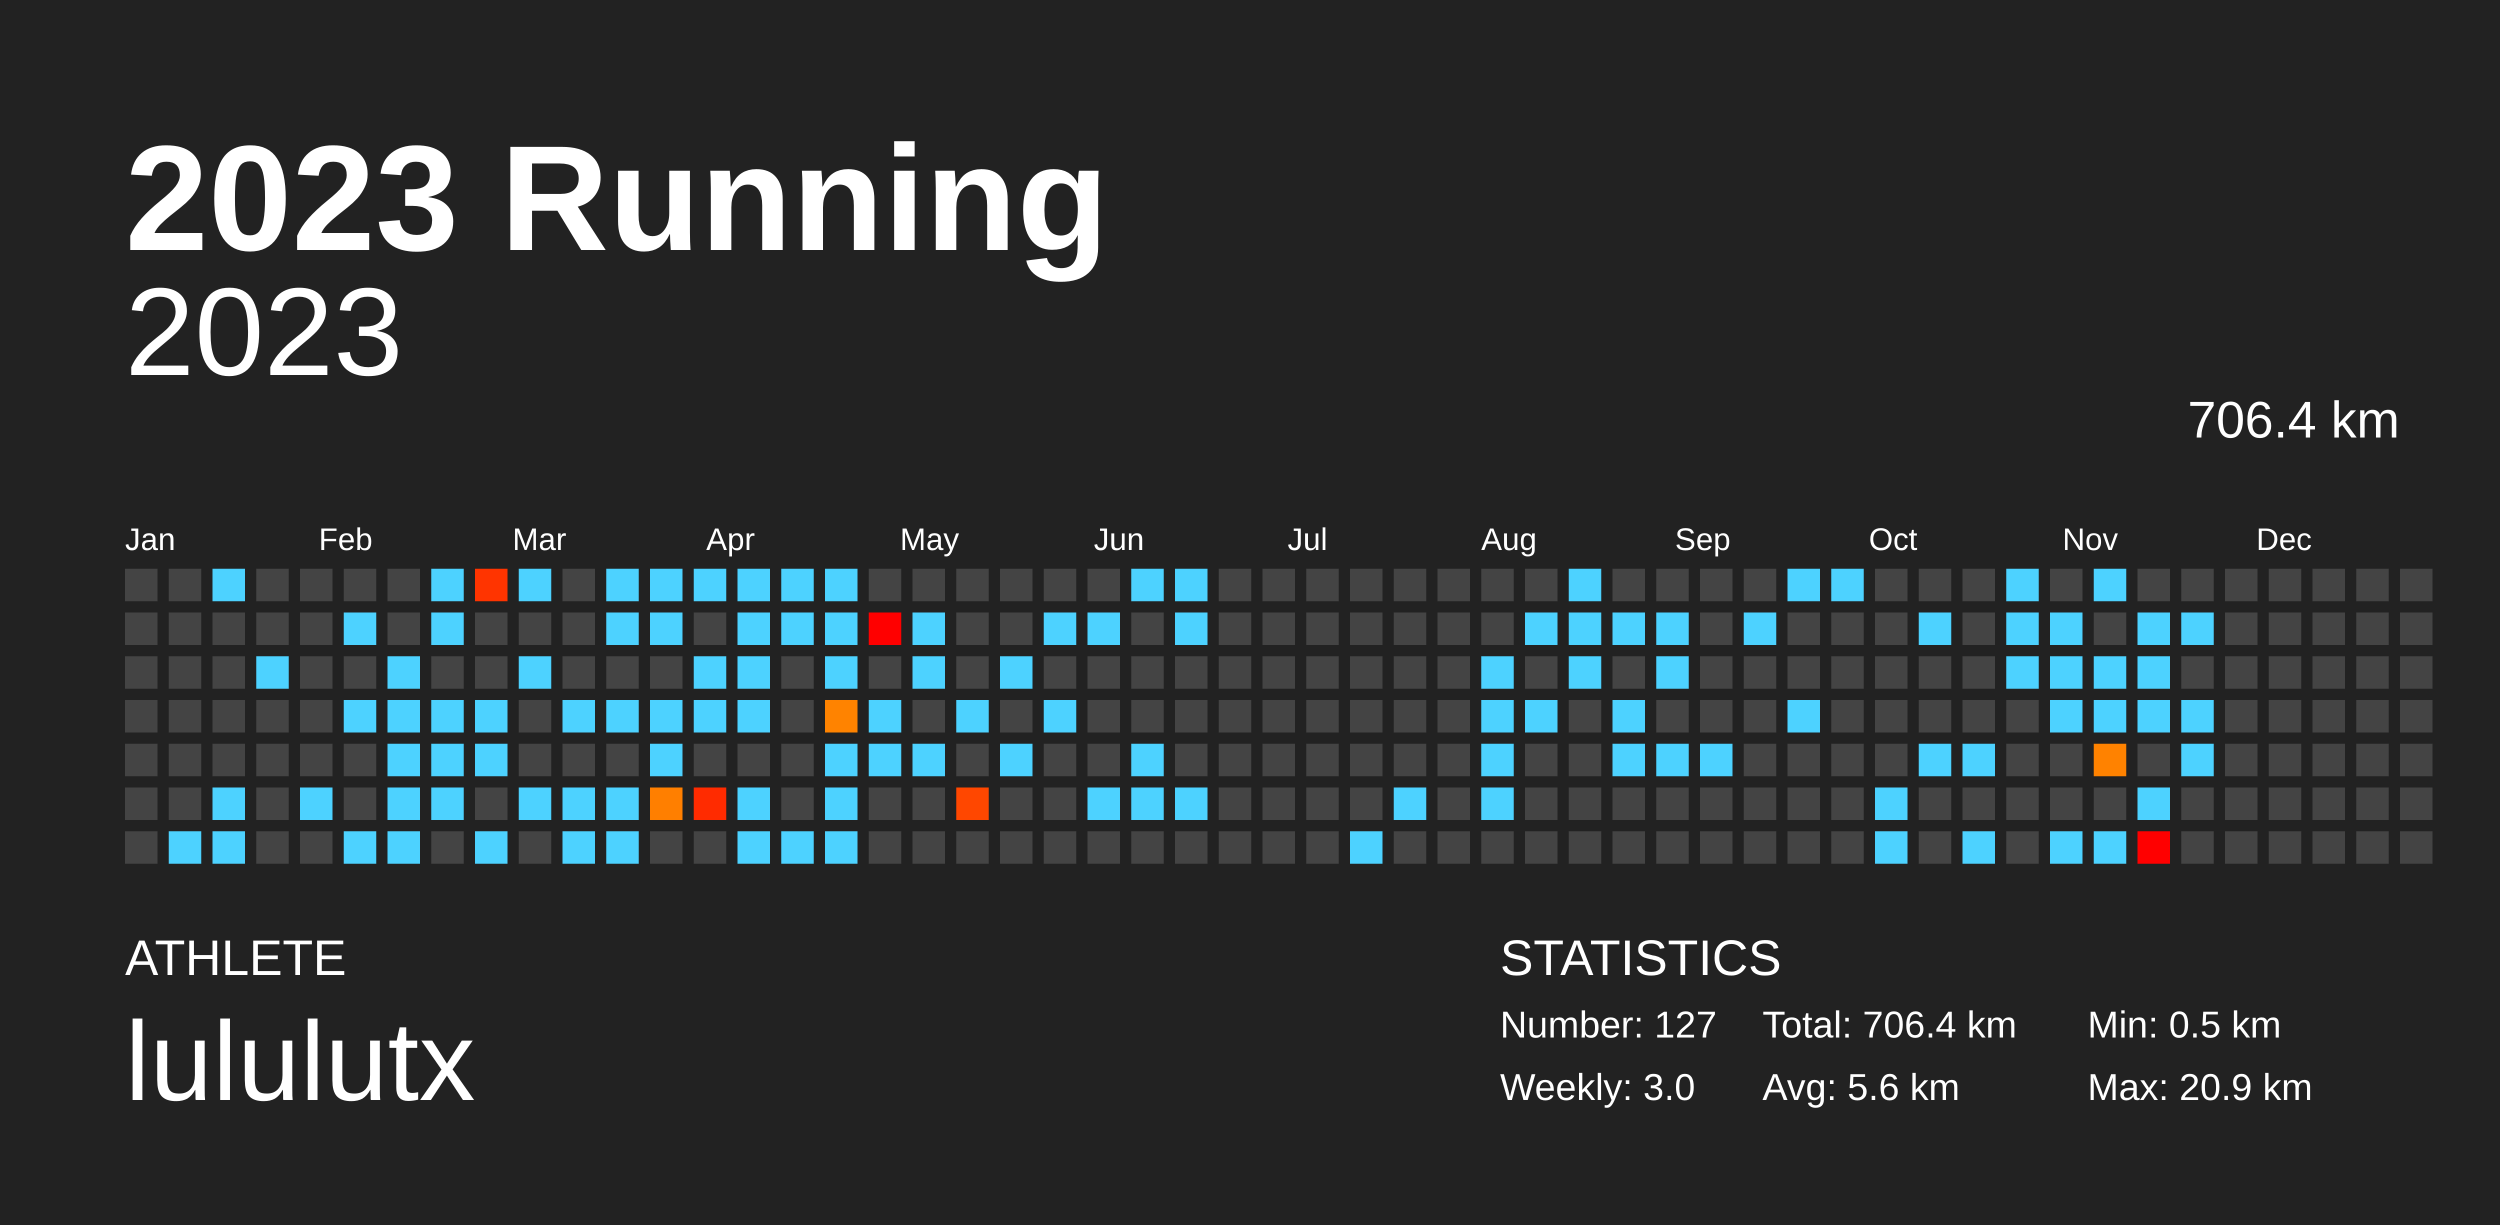
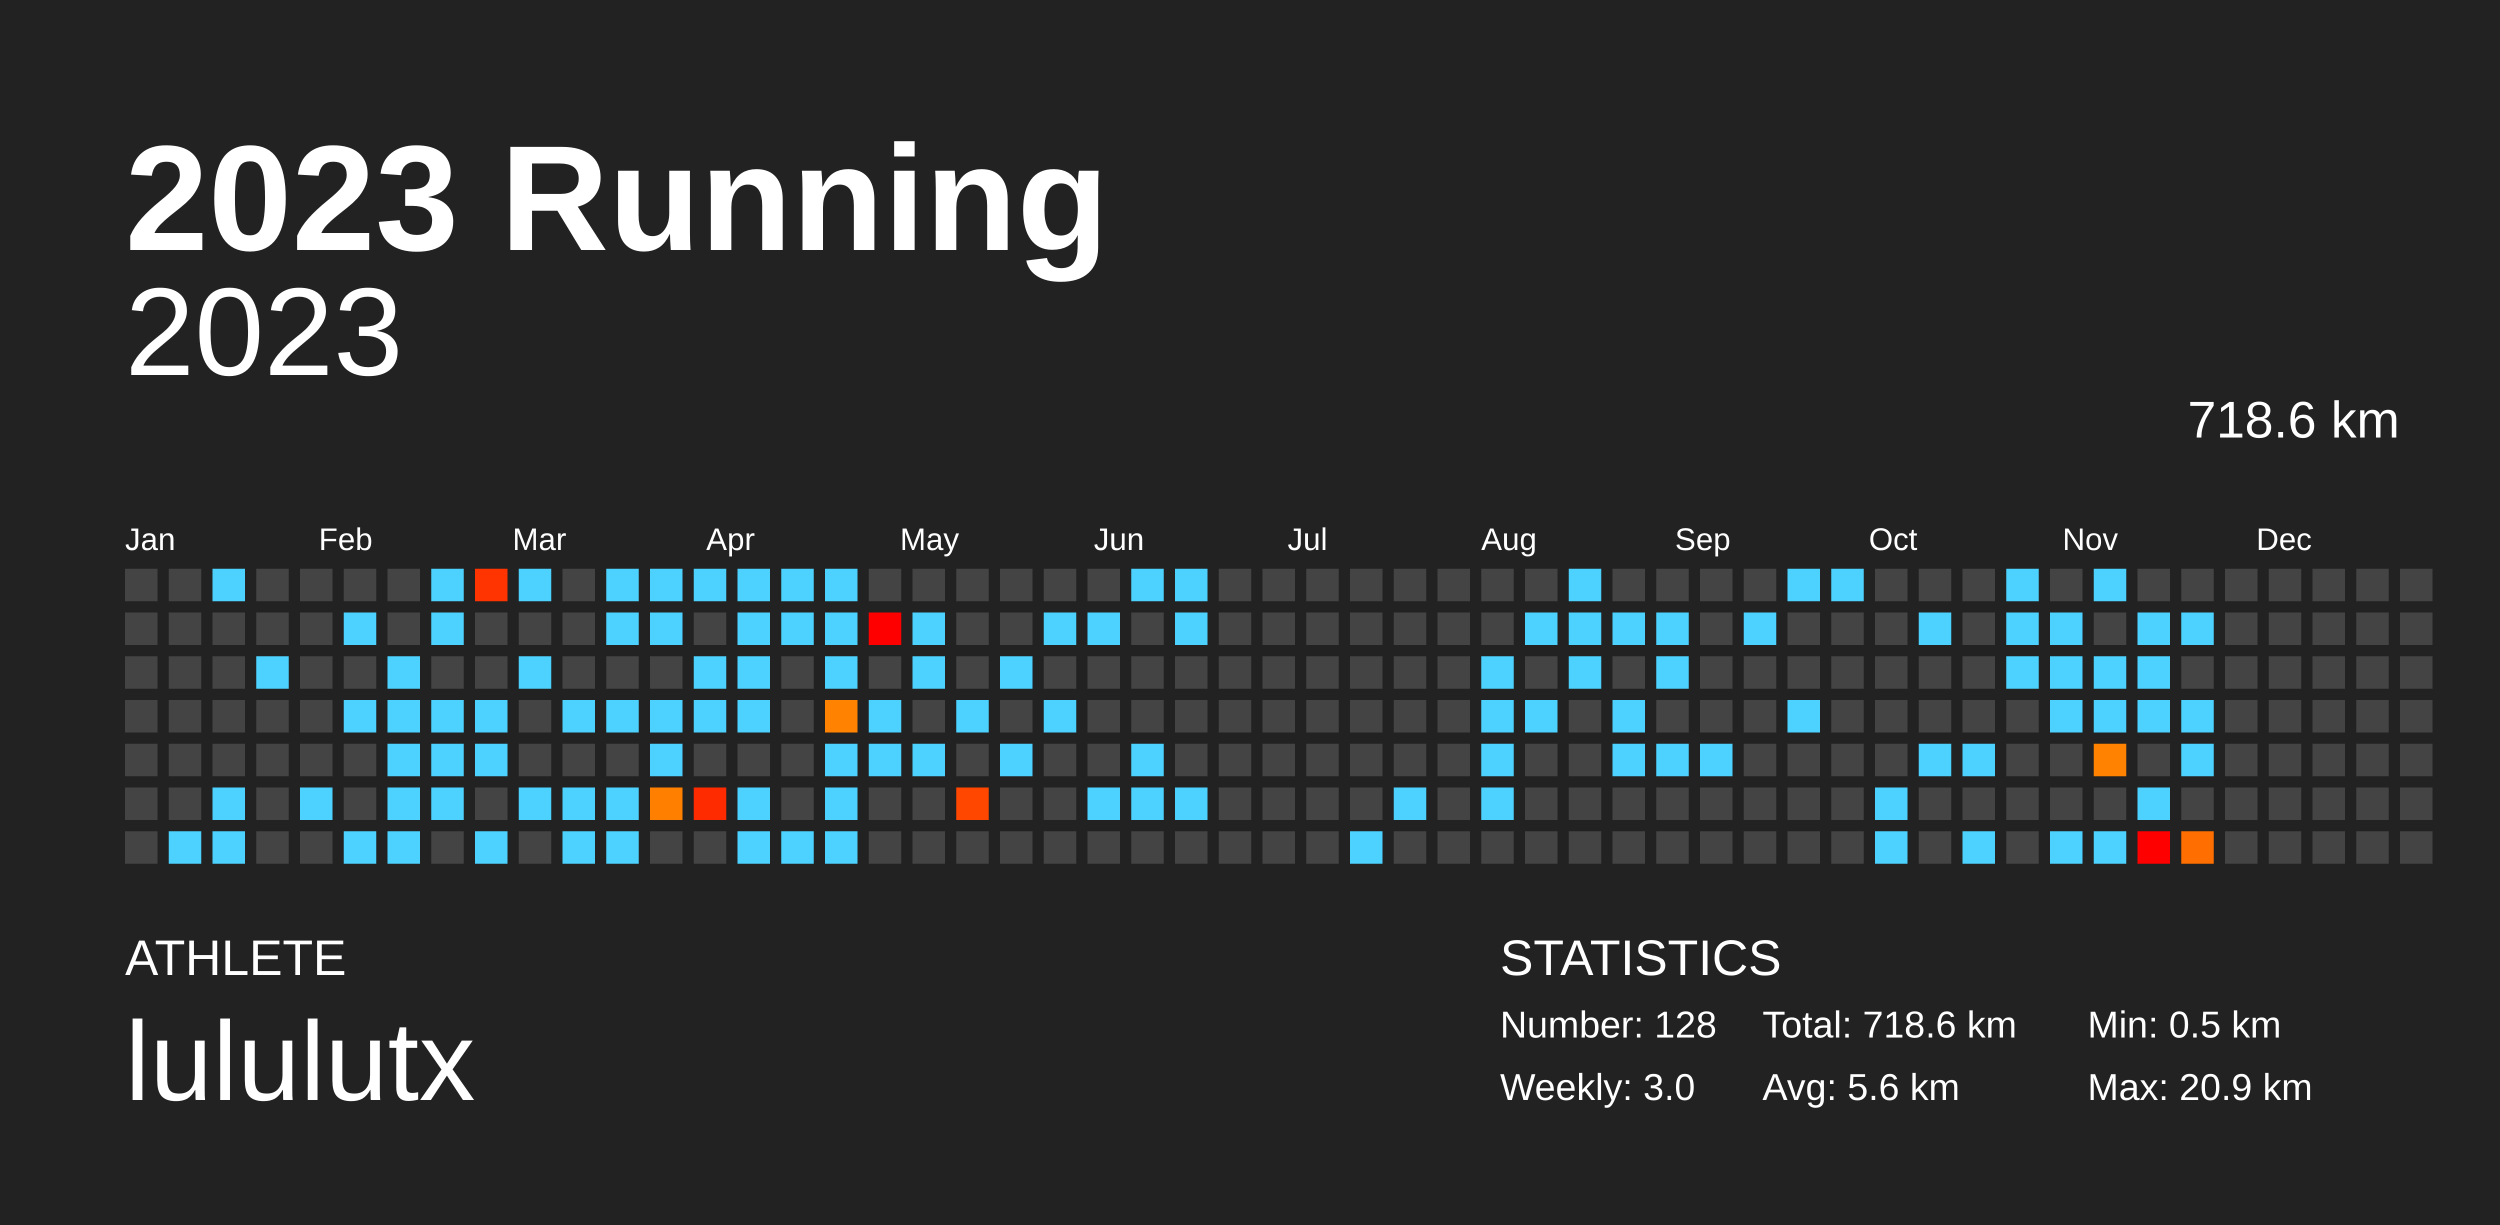
<svg xmlns="http://www.w3.org/2000/svg" baseProfile="full" height="98mm" version="1.1" viewBox="0,0,200,98" width="200mm">
  <defs />
  <rect fill="#222222" height="98" width="200" x="0" y="0" />
  <text fill="#FFFFFF" style="font-size:12px; font-family:Arial; font-weight:bold;" x="10" y="20">2023 Running</text>
  <text fill="#FFFFFF" style="font-size:4px; font-family:Arial" x="10" y="78">ATHLETE</text>
  <text fill="#FFFFFF" style="font-size:9px; font-family:Arial" x="10" y="88">lululutx</text>
  <text fill="#FFFFFF" style="font-size:4px; font-family:Arial" x="120" y="78">STATISTICS</text>
-   <text fill="#FFFFFF" style="font-size:3px; font-family:Arial" x="120" y="83">Number: 127</text>
+   <text fill="#FFFFFF" style="font-size:3px; font-family:Arial" x="120" y="83">Number: 128</text>
  <text fill="#FFFFFF" style="font-size:3px; font-family:Arial" x="120" y="88">Weekly: 3.0</text>
-   <text fill="#FFFFFF" style="font-size:3px; font-family:Arial" x="141" y="83">Total: 706.4 km</text>
+   <text fill="#FFFFFF" style="font-size:3px; font-family:Arial" x="141" y="83">Total: 718.6 km</text>
  <text fill="#FFFFFF" style="font-size:3px; font-family:Arial" x="141" y="88">Avg: 5.6 km</text>
  <text fill="#FFFFFF" style="font-size:3px; font-family:Arial" x="167" y="83">Min: 0.5 km</text>
  <text fill="#FFFFFF" style="font-size:3px; font-family:Arial" x="167" y="88">Max: 20.9 km</text>
  <text alignment-baseline="hanging" fill="#FFFFFF" style="font-size:10.0px; font-family:Arial;" x="10" y="30">2023</text>
-   <text alignment-baseline="hanging" fill="#FFFFFF" style="font-size:4.125px; font-family:Arial;" x="175" y="35">706.4 km</text>
+   <text alignment-baseline="hanging" fill="#FFFFFF" style="font-size:4.125px; font-family:Arial;" x="175" y="35">718.6 km</text>
  <text fill="#FFFFFF" style="font-size:2.5px; font-family:Arial" x="10.0" y="44">Jan</text>
  <text fill="#FFFFFF" style="font-size:2.5px; font-family:Arial" x="25.5" y="44">Feb</text>
  <text fill="#FFFFFF" style="font-size:2.5px; font-family:Arial" x="41.0" y="44">Mar</text>
  <text fill="#FFFFFF" style="font-size:2.5px; font-family:Arial" x="56.5" y="44">Apr</text>
  <text fill="#FFFFFF" style="font-size:2.5px; font-family:Arial" x="72.0" y="44">May</text>
  <text fill="#FFFFFF" style="font-size:2.5px; font-family:Arial" x="87.5" y="44">Jun</text>
  <text fill="#FFFFFF" style="font-size:2.5px; font-family:Arial" x="103.0" y="44">Jul</text>
  <text fill="#FFFFFF" style="font-size:2.5px; font-family:Arial" x="118.5" y="44">Aug</text>
  <text fill="#FFFFFF" style="font-size:2.5px; font-family:Arial" x="134.0" y="44">Sep</text>
  <text fill="#FFFFFF" style="font-size:2.5px; font-family:Arial" x="149.5" y="44">Oct</text>
  <text fill="#FFFFFF" style="font-size:2.5px; font-family:Arial" x="165.0" y="44">Nov</text>
  <text fill="#FFFFFF" style="font-size:2.5px; font-family:Arial" x="180.5" y="44">Dec</text>
  <rect fill="#444444" height="2.6" width="2.6" x="10.0" y="45.5" />
  <rect fill="#444444" height="2.6" width="2.6" x="10.0" y="49.0" />
  <rect fill="#444444" height="2.6" width="2.6" x="10.0" y="52.5" />
  <rect fill="#444444" height="2.6" width="2.6" x="10.0" y="56.0" />
  <rect fill="#444444" height="2.6" width="2.6" x="10.0" y="59.5" />
  <rect fill="#444444" height="2.6" width="2.6" x="10.0" y="63.0" />
  <rect fill="#444444" height="2.6" width="2.6" x="10.0" y="66.5" />
  <rect fill="#444444" height="2.6" width="2.6" x="13.5" y="45.5" />
  <rect fill="#444444" height="2.6" width="2.6" x="13.5" y="49.0" />
  <rect fill="#444444" height="2.6" width="2.6" x="13.5" y="52.5" />
  <rect fill="#444444" height="2.6" width="2.6" x="13.5" y="56.0" />
  <rect fill="#444444" height="2.6" width="2.6" x="13.5" y="59.5" />
  <rect fill="#444444" height="2.6" width="2.6" x="13.5" y="63.0" />
  <rect fill="#4dd2ff" height="2.6" width="2.6" x="13.5" y="66.5" />
  <rect fill="#4dd2ff" height="2.6" width="2.6" x="17.0" y="45.5" />
  <rect fill="#444444" height="2.6" width="2.6" x="17.0" y="49.0" />
  <rect fill="#444444" height="2.6" width="2.6" x="17.0" y="52.5" />
  <rect fill="#444444" height="2.6" width="2.6" x="17.0" y="56.0" />
  <rect fill="#444444" height="2.6" width="2.6" x="17.0" y="59.5" />
  <rect fill="#4dd2ff" height="2.6" width="2.6" x="17.0" y="63.0" />
  <rect fill="#4dd2ff" height="2.6" width="2.6" x="17.0" y="66.5" />
  <rect fill="#444444" height="2.6" width="2.6" x="20.5" y="45.5" />
  <rect fill="#444444" height="2.6" width="2.6" x="20.5" y="49.0" />
  <rect fill="#4dd2ff" height="2.6" width="2.6" x="20.5" y="52.5" />
  <rect fill="#444444" height="2.6" width="2.6" x="20.5" y="56.0" />
  <rect fill="#444444" height="2.6" width="2.6" x="20.5" y="59.5" />
  <rect fill="#444444" height="2.6" width="2.6" x="20.5" y="63.0" />
  <rect fill="#444444" height="2.6" width="2.6" x="20.5" y="66.5" />
  <rect fill="#444444" height="2.6" width="2.6" x="24.0" y="45.5" />
  <rect fill="#444444" height="2.6" width="2.6" x="24.0" y="49.0" />
  <rect fill="#444444" height="2.6" width="2.6" x="24.0" y="52.5" />
  <rect fill="#444444" height="2.6" width="2.6" x="24.0" y="56.0" />
  <rect fill="#444444" height="2.6" width="2.6" x="24.0" y="59.5" />
  <rect fill="#4dd2ff" height="2.6" width="2.6" x="24.0" y="63.0" />
  <rect fill="#444444" height="2.6" width="2.6" x="24.0" y="66.5" />
  <rect fill="#444444" height="2.6" width="2.6" x="27.5" y="45.5" />
  <rect fill="#4dd2ff" height="2.6" width="2.6" x="27.5" y="49.0" />
  <rect fill="#444444" height="2.6" width="2.6" x="27.5" y="52.5" />
  <rect fill="#4dd2ff" height="2.6" width="2.6" x="27.5" y="56.0" />
  <rect fill="#444444" height="2.6" width="2.6" x="27.5" y="59.5" />
  <rect fill="#444444" height="2.6" width="2.6" x="27.5" y="63.0" />
  <rect fill="#4dd2ff" height="2.6" width="2.6" x="27.5" y="66.5" />
  <rect fill="#444444" height="2.6" width="2.6" x="31.0" y="45.5" />
  <rect fill="#444444" height="2.6" width="2.6" x="31.0" y="49.0" />
  <rect fill="#4dd2ff" height="2.6" width="2.6" x="31.0" y="52.5" />
  <rect fill="#4dd2ff" height="2.6" width="2.6" x="31.0" y="56.0" />
  <rect fill="#4dd2ff" height="2.6" width="2.6" x="31.0" y="59.5" />
  <rect fill="#4dd2ff" height="2.6" width="2.6" x="31.0" y="63.0" />
  <rect fill="#4dd2ff" height="2.6" width="2.6" x="31.0" y="66.5" />
  <rect fill="#4dd2ff" height="2.6" width="2.6" x="34.5" y="45.5" />
  <rect fill="#4dd2ff" height="2.6" width="2.6" x="34.5" y="49.0" />
  <rect fill="#444444" height="2.6" width="2.6" x="34.5" y="52.5" />
  <rect fill="#4dd2ff" height="2.6" width="2.6" x="34.5" y="56.0" />
  <rect fill="#4dd2ff" height="2.6" width="2.6" x="34.5" y="59.5" />
  <rect fill="#4dd2ff" height="2.6" width="2.6" x="34.5" y="63.0" />
  <rect fill="#444444" height="2.6" width="2.6" x="34.5" y="66.5" />
  <rect fill="#ff3400" height="2.6" width="2.6" x="38.0" y="45.5" />
  <rect fill="#444444" height="2.6" width="2.6" x="38.0" y="49.0" />
  <rect fill="#444444" height="2.6" width="2.6" x="38.0" y="52.5" />
  <rect fill="#4dd2ff" height="2.6" width="2.6" x="38.0" y="56.0" />
  <rect fill="#4dd2ff" height="2.6" width="2.6" x="38.0" y="59.5" />
  <rect fill="#444444" height="2.6" width="2.6" x="38.0" y="63.0" />
  <rect fill="#4dd2ff" height="2.6" width="2.6" x="38.0" y="66.5" />
  <rect fill="#4dd2ff" height="2.6" width="2.6" x="41.5" y="45.5" />
  <rect fill="#444444" height="2.6" width="2.6" x="41.5" y="49.0" />
  <rect fill="#4dd2ff" height="2.6" width="2.6" x="41.5" y="52.5" />
  <rect fill="#444444" height="2.6" width="2.6" x="41.5" y="56.0" />
  <rect fill="#444444" height="2.6" width="2.6" x="41.5" y="59.5" />
  <rect fill="#4dd2ff" height="2.6" width="2.6" x="41.5" y="63.0" />
  <rect fill="#444444" height="2.6" width="2.6" x="41.5" y="66.5" />
  <rect fill="#444444" height="2.6" width="2.6" x="45.0" y="45.5" />
  <rect fill="#444444" height="2.6" width="2.6" x="45.0" y="49.0" />
  <rect fill="#444444" height="2.6" width="2.6" x="45.0" y="52.5" />
  <rect fill="#4dd2ff" height="2.6" width="2.6" x="45.0" y="56.0" />
  <rect fill="#444444" height="2.6" width="2.6" x="45.0" y="59.5" />
  <rect fill="#4dd2ff" height="2.6" width="2.6" x="45.0" y="63.0" />
  <rect fill="#4dd2ff" height="2.6" width="2.6" x="45.0" y="66.5" />
  <rect fill="#4dd2ff" height="2.6" width="2.6" x="48.5" y="45.5" />
  <rect fill="#4dd2ff" height="2.6" width="2.6" x="48.5" y="49.0" />
  <rect fill="#444444" height="2.6" width="2.6" x="48.5" y="52.5" />
  <rect fill="#4dd2ff" height="2.6" width="2.6" x="48.5" y="56.0" />
  <rect fill="#444444" height="2.6" width="2.6" x="48.5" y="59.5" />
  <rect fill="#4dd2ff" height="2.6" width="2.6" x="48.5" y="63.0" />
  <rect fill="#4dd2ff" height="2.6" width="2.6" x="48.5" y="66.5" />
  <rect fill="#4dd2ff" height="2.6" width="2.6" x="52.0" y="45.5" />
  <rect fill="#4dd2ff" height="2.6" width="2.6" x="52.0" y="49.0" />
  <rect fill="#444444" height="2.6" width="2.6" x="52.0" y="52.5" />
  <rect fill="#4dd2ff" height="2.6" width="2.6" x="52.0" y="56.0" />
  <rect fill="#4dd2ff" height="2.6" width="2.6" x="52.0" y="59.5" />
  <rect fill="#ff7f00" height="2.6" width="2.6" x="52.0" y="63.0" />
  <rect fill="#444444" height="2.6" width="2.6" x="52.0" y="66.5" />
  <rect fill="#4dd2ff" height="2.6" width="2.6" x="55.5" y="45.5" />
  <rect fill="#444444" height="2.6" width="2.6" x="55.5" y="49.0" />
  <rect fill="#4dd2ff" height="2.6" width="2.6" x="55.5" y="52.5" />
  <rect fill="#4dd2ff" height="2.6" width="2.6" x="55.5" y="56.0" />
  <rect fill="#444444" height="2.6" width="2.6" x="55.5" y="59.5" />
  <rect fill="#ff2b00" height="2.6" width="2.6" x="55.5" y="63.0" />
  <rect fill="#444444" height="2.6" width="2.6" x="55.5" y="66.5" />
  <rect fill="#4dd2ff" height="2.6" width="2.6" x="59.0" y="45.5" />
  <rect fill="#4dd2ff" height="2.6" width="2.6" x="59.0" y="49.0" />
  <rect fill="#4dd2ff" height="2.6" width="2.6" x="59.0" y="52.5" />
  <rect fill="#4dd2ff" height="2.6" width="2.6" x="59.0" y="56.0" />
  <rect fill="#444444" height="2.6" width="2.6" x="59.0" y="59.5" />
  <rect fill="#4dd2ff" height="2.6" width="2.6" x="59.0" y="63.0" />
  <rect fill="#4dd2ff" height="2.6" width="2.6" x="59.0" y="66.5" />
  <rect fill="#4dd2ff" height="2.6" width="2.6" x="62.5" y="45.5" />
  <rect fill="#4dd2ff" height="2.6" width="2.6" x="62.5" y="49.0" />
  <rect fill="#444444" height="2.6" width="2.6" x="62.5" y="52.5" />
  <rect fill="#444444" height="2.6" width="2.6" x="62.5" y="56.0" />
  <rect fill="#444444" height="2.6" width="2.6" x="62.5" y="59.5" />
  <rect fill="#444444" height="2.6" width="2.6" x="62.5" y="63.0" />
  <rect fill="#4dd2ff" height="2.6" width="2.6" x="62.5" y="66.5" />
  <rect fill="#4dd2ff" height="2.6" width="2.6" x="66.0" y="45.5" />
  <rect fill="#4dd2ff" height="2.6" width="2.6" x="66.0" y="49.0" />
  <rect fill="#4dd2ff" height="2.6" width="2.6" x="66.0" y="52.5" />
  <rect fill="#ff8300" height="2.6" width="2.6" x="66.0" y="56.0" />
  <rect fill="#4dd2ff" height="2.6" width="2.6" x="66.0" y="59.5" />
  <rect fill="#4dd2ff" height="2.6" width="2.6" x="66.0" y="63.0" />
  <rect fill="#4dd2ff" height="2.6" width="2.6" x="66.0" y="66.5" />
  <rect fill="#444444" height="2.6" width="2.6" x="69.5" y="45.5" />
  <rect fill="red" height="2.6" width="2.6" x="69.5" y="49.0" />
  <rect fill="#444444" height="2.6" width="2.6" x="69.5" y="52.5" />
  <rect fill="#4dd2ff" height="2.6" width="2.6" x="69.5" y="56.0" />
  <rect fill="#4dd2ff" height="2.6" width="2.6" x="69.5" y="59.5" />
  <rect fill="#444444" height="2.6" width="2.6" x="69.5" y="63.0" />
  <rect fill="#444444" height="2.6" width="2.6" x="69.5" y="66.5" />
  <rect fill="#444444" height="2.6" width="2.6" x="73.0" y="45.5" />
  <rect fill="#4dd2ff" height="2.6" width="2.6" x="73.0" y="49.0" />
  <rect fill="#4dd2ff" height="2.6" width="2.6" x="73.0" y="52.5" />
  <rect fill="#444444" height="2.6" width="2.6" x="73.0" y="56.0" />
  <rect fill="#4dd2ff" height="2.6" width="2.6" x="73.0" y="59.5" />
  <rect fill="#444444" height="2.6" width="2.6" x="73.0" y="63.0" />
  <rect fill="#444444" height="2.6" width="2.6" x="73.0" y="66.5" />
  <rect fill="#444444" height="2.6" width="2.6" x="76.5" y="45.5" />
  <rect fill="#444444" height="2.6" width="2.6" x="76.5" y="49.0" />
  <rect fill="#444444" height="2.6" width="2.6" x="76.5" y="52.5" />
  <rect fill="#4dd2ff" height="2.6" width="2.6" x="76.5" y="56.0" />
  <rect fill="#444444" height="2.6" width="2.6" x="76.5" y="59.5" />
  <rect fill="#ff4700" height="2.6" width="2.6" x="76.5" y="63.0" />
  <rect fill="#444444" height="2.6" width="2.6" x="76.5" y="66.5" />
  <rect fill="#444444" height="2.6" width="2.6" x="80.0" y="45.5" />
  <rect fill="#444444" height="2.6" width="2.6" x="80.0" y="49.0" />
  <rect fill="#4dd2ff" height="2.6" width="2.6" x="80.0" y="52.5" />
  <rect fill="#444444" height="2.6" width="2.6" x="80.0" y="56.0" />
  <rect fill="#4dd2ff" height="2.6" width="2.6" x="80.0" y="59.5" />
  <rect fill="#444444" height="2.6" width="2.6" x="80.0" y="63.0" />
  <rect fill="#444444" height="2.6" width="2.6" x="80.0" y="66.5" />
  <rect fill="#444444" height="2.6" width="2.6" x="83.5" y="45.5" />
  <rect fill="#4dd2ff" height="2.6" width="2.6" x="83.5" y="49.0" />
  <rect fill="#444444" height="2.6" width="2.6" x="83.5" y="52.5" />
  <rect fill="#4dd2ff" height="2.6" width="2.6" x="83.5" y="56.0" />
  <rect fill="#444444" height="2.6" width="2.6" x="83.5" y="59.5" />
  <rect fill="#444444" height="2.6" width="2.6" x="83.5" y="63.0" />
  <rect fill="#444444" height="2.6" width="2.6" x="83.5" y="66.5" />
  <rect fill="#444444" height="2.6" width="2.6" x="87.0" y="45.5" />
  <rect fill="#4dd2ff" height="2.6" width="2.6" x="87.0" y="49.0" />
  <rect fill="#444444" height="2.6" width="2.6" x="87.0" y="52.5" />
  <rect fill="#444444" height="2.6" width="2.6" x="87.0" y="56.0" />
  <rect fill="#444444" height="2.6" width="2.6" x="87.0" y="59.5" />
  <rect fill="#4dd2ff" height="2.6" width="2.6" x="87.0" y="63.0" />
  <rect fill="#444444" height="2.6" width="2.6" x="87.0" y="66.5" />
  <rect fill="#4dd2ff" height="2.6" width="2.6" x="90.5" y="45.5" />
  <rect fill="#444444" height="2.6" width="2.6" x="90.5" y="49.0" />
  <rect fill="#444444" height="2.6" width="2.6" x="90.5" y="52.5" />
  <rect fill="#444444" height="2.6" width="2.6" x="90.5" y="56.0" />
  <rect fill="#4dd2ff" height="2.6" width="2.6" x="90.5" y="59.5" />
  <rect fill="#4dd2ff" height="2.6" width="2.6" x="90.5" y="63.0" />
  <rect fill="#444444" height="2.6" width="2.6" x="90.5" y="66.5" />
  <rect fill="#4dd2ff" height="2.6" width="2.6" x="94.0" y="45.5" />
  <rect fill="#4dd2ff" height="2.6" width="2.6" x="94.0" y="49.0" />
  <rect fill="#444444" height="2.6" width="2.6" x="94.0" y="52.5" />
  <rect fill="#444444" height="2.6" width="2.6" x="94.0" y="56.0" />
  <rect fill="#444444" height="2.6" width="2.6" x="94.0" y="59.5" />
  <rect fill="#4dd2ff" height="2.6" width="2.6" x="94.0" y="63.0" />
  <rect fill="#444444" height="2.6" width="2.6" x="94.0" y="66.5" />
  <rect fill="#444444" height="2.6" width="2.6" x="97.5" y="45.5" />
  <rect fill="#444444" height="2.6" width="2.6" x="97.5" y="49.0" />
  <rect fill="#444444" height="2.6" width="2.6" x="97.5" y="52.5" />
  <rect fill="#444444" height="2.6" width="2.6" x="97.5" y="56.0" />
  <rect fill="#444444" height="2.6" width="2.6" x="97.5" y="59.5" />
  <rect fill="#444444" height="2.6" width="2.6" x="97.5" y="63.0" />
  <rect fill="#444444" height="2.6" width="2.6" x="97.5" y="66.5" />
  <rect fill="#444444" height="2.6" width="2.6" x="101.0" y="45.5" />
  <rect fill="#444444" height="2.6" width="2.6" x="101.0" y="49.0" />
  <rect fill="#444444" height="2.6" width="2.6" x="101.0" y="52.5" />
  <rect fill="#444444" height="2.6" width="2.6" x="101.0" y="56.0" />
  <rect fill="#444444" height="2.6" width="2.6" x="101.0" y="59.5" />
  <rect fill="#444444" height="2.6" width="2.6" x="101.0" y="63.0" />
  <rect fill="#444444" height="2.6" width="2.6" x="101.0" y="66.5" />
  <rect fill="#444444" height="2.6" width="2.6" x="104.5" y="45.5" />
  <rect fill="#444444" height="2.6" width="2.6" x="104.5" y="49.0" />
  <rect fill="#444444" height="2.6" width="2.6" x="104.5" y="52.5" />
  <rect fill="#444444" height="2.6" width="2.6" x="104.5" y="56.0" />
  <rect fill="#444444" height="2.6" width="2.6" x="104.5" y="59.5" />
  <rect fill="#444444" height="2.6" width="2.6" x="104.5" y="63.0" />
  <rect fill="#444444" height="2.6" width="2.6" x="104.5" y="66.5" />
  <rect fill="#444444" height="2.6" width="2.6" x="108.0" y="45.5" />
  <rect fill="#444444" height="2.6" width="2.6" x="108.0" y="49.0" />
  <rect fill="#444444" height="2.6" width="2.6" x="108.0" y="52.5" />
  <rect fill="#444444" height="2.6" width="2.6" x="108.0" y="56.0" />
  <rect fill="#444444" height="2.6" width="2.6" x="108.0" y="59.5" />
  <rect fill="#444444" height="2.6" width="2.6" x="108.0" y="63.0" />
  <rect fill="#4dd2ff" height="2.6" width="2.6" x="108.0" y="66.5" />
  <rect fill="#444444" height="2.6" width="2.6" x="111.5" y="45.5" />
  <rect fill="#444444" height="2.6" width="2.6" x="111.5" y="49.0" />
  <rect fill="#444444" height="2.6" width="2.6" x="111.5" y="52.5" />
  <rect fill="#444444" height="2.6" width="2.6" x="111.5" y="56.0" />
  <rect fill="#444444" height="2.6" width="2.6" x="111.5" y="59.5" />
  <rect fill="#4dd2ff" height="2.6" width="2.6" x="111.5" y="63.0" />
  <rect fill="#444444" height="2.6" width="2.6" x="111.5" y="66.5" />
  <rect fill="#444444" height="2.6" width="2.6" x="115.0" y="45.5" />
  <rect fill="#444444" height="2.6" width="2.6" x="115.0" y="49.0" />
  <rect fill="#444444" height="2.6" width="2.6" x="115.0" y="52.5" />
  <rect fill="#444444" height="2.6" width="2.6" x="115.0" y="56.0" />
  <rect fill="#444444" height="2.6" width="2.6" x="115.0" y="59.5" />
  <rect fill="#444444" height="2.6" width="2.6" x="115.0" y="63.0" />
  <rect fill="#444444" height="2.6" width="2.6" x="115.0" y="66.5" />
  <rect fill="#444444" height="2.6" width="2.6" x="118.5" y="45.5" />
  <rect fill="#444444" height="2.6" width="2.6" x="118.5" y="49.0" />
  <rect fill="#4dd2ff" height="2.6" width="2.6" x="118.5" y="52.5" />
  <rect fill="#4dd2ff" height="2.6" width="2.6" x="118.5" y="56.0" />
  <rect fill="#4dd2ff" height="2.6" width="2.6" x="118.5" y="59.5" />
  <rect fill="#4dd2ff" height="2.6" width="2.6" x="118.5" y="63.0" />
  <rect fill="#444444" height="2.6" width="2.6" x="118.5" y="66.5" />
  <rect fill="#444444" height="2.6" width="2.6" x="122.0" y="45.5" />
  <rect fill="#4dd2ff" height="2.6" width="2.6" x="122.0" y="49.0" />
  <rect fill="#444444" height="2.6" width="2.6" x="122.0" y="52.5" />
  <rect fill="#4dd2ff" height="2.6" width="2.6" x="122.0" y="56.0" />
  <rect fill="#444444" height="2.6" width="2.6" x="122.0" y="59.5" />
  <rect fill="#444444" height="2.6" width="2.6" x="122.0" y="63.0" />
  <rect fill="#444444" height="2.6" width="2.6" x="122.0" y="66.5" />
  <rect fill="#4dd2ff" height="2.6" width="2.6" x="125.5" y="45.5" />
  <rect fill="#4dd2ff" height="2.6" width="2.6" x="125.5" y="49.0" />
  <rect fill="#4dd2ff" height="2.6" width="2.6" x="125.5" y="52.5" />
  <rect fill="#444444" height="2.6" width="2.6" x="125.5" y="56.0" />
  <rect fill="#444444" height="2.6" width="2.6" x="125.5" y="59.5" />
  <rect fill="#444444" height="2.6" width="2.6" x="125.5" y="63.0" />
  <rect fill="#444444" height="2.6" width="2.6" x="125.5" y="66.5" />
  <rect fill="#444444" height="2.6" width="2.6" x="129.0" y="45.5" />
  <rect fill="#4dd2ff" height="2.6" width="2.6" x="129.0" y="49.0" />
  <rect fill="#444444" height="2.6" width="2.6" x="129.0" y="52.5" />
  <rect fill="#4dd2ff" height="2.6" width="2.6" x="129.0" y="56.0" />
  <rect fill="#4dd2ff" height="2.6" width="2.6" x="129.0" y="59.5" />
  <rect fill="#444444" height="2.6" width="2.6" x="129.0" y="63.0" />
  <rect fill="#444444" height="2.6" width="2.6" x="129.0" y="66.5" />
  <rect fill="#444444" height="2.6" width="2.6" x="132.5" y="45.5" />
  <rect fill="#4dd2ff" height="2.6" width="2.6" x="132.5" y="49.0" />
  <rect fill="#4dd2ff" height="2.6" width="2.6" x="132.5" y="52.5" />
  <rect fill="#444444" height="2.6" width="2.6" x="132.5" y="56.0" />
  <rect fill="#4dd2ff" height="2.6" width="2.6" x="132.5" y="59.5" />
  <rect fill="#444444" height="2.6" width="2.6" x="132.5" y="63.0" />
  <rect fill="#444444" height="2.6" width="2.6" x="132.5" y="66.5" />
  <rect fill="#444444" height="2.6" width="2.6" x="136.0" y="45.5" />
  <rect fill="#444444" height="2.6" width="2.6" x="136.0" y="49.0" />
  <rect fill="#444444" height="2.6" width="2.6" x="136.0" y="52.5" />
  <rect fill="#444444" height="2.6" width="2.6" x="136.0" y="56.0" />
  <rect fill="#4dd2ff" height="2.6" width="2.6" x="136.0" y="59.5" />
  <rect fill="#444444" height="2.6" width="2.6" x="136.0" y="63.0" />
  <rect fill="#444444" height="2.6" width="2.6" x="136.0" y="66.5" />
  <rect fill="#444444" height="2.6" width="2.6" x="139.5" y="45.5" />
  <rect fill="#4dd2ff" height="2.6" width="2.6" x="139.5" y="49.0" />
  <rect fill="#444444" height="2.6" width="2.6" x="139.5" y="52.5" />
  <rect fill="#444444" height="2.6" width="2.6" x="139.5" y="56.0" />
  <rect fill="#444444" height="2.6" width="2.6" x="139.5" y="59.5" />
  <rect fill="#444444" height="2.6" width="2.6" x="139.5" y="63.0" />
  <rect fill="#444444" height="2.6" width="2.6" x="139.5" y="66.5" />
  <rect fill="#4dd2ff" height="2.6" width="2.6" x="143.0" y="45.5" />
  <rect fill="#444444" height="2.6" width="2.6" x="143.0" y="49.0" />
  <rect fill="#444444" height="2.6" width="2.6" x="143.0" y="52.5" />
  <rect fill="#4dd2ff" height="2.6" width="2.6" x="143.0" y="56.0" />
  <rect fill="#444444" height="2.6" width="2.6" x="143.0" y="59.5" />
  <rect fill="#444444" height="2.6" width="2.6" x="143.0" y="63.0" />
  <rect fill="#444444" height="2.6" width="2.6" x="143.0" y="66.5" />
  <rect fill="#4dd2ff" height="2.6" width="2.6" x="146.5" y="45.5" />
  <rect fill="#444444" height="2.6" width="2.6" x="146.5" y="49.0" />
  <rect fill="#444444" height="2.6" width="2.6" x="146.5" y="52.5" />
  <rect fill="#444444" height="2.6" width="2.6" x="146.5" y="56.0" />
  <rect fill="#444444" height="2.6" width="2.6" x="146.5" y="59.5" />
  <rect fill="#444444" height="2.6" width="2.6" x="146.5" y="63.0" />
  <rect fill="#444444" height="2.6" width="2.6" x="146.5" y="66.5" />
  <rect fill="#444444" height="2.6" width="2.6" x="150.0" y="45.5" />
  <rect fill="#444444" height="2.6" width="2.6" x="150.0" y="49.0" />
  <rect fill="#444444" height="2.6" width="2.6" x="150.0" y="52.5" />
  <rect fill="#444444" height="2.6" width="2.6" x="150.0" y="56.0" />
  <rect fill="#444444" height="2.6" width="2.6" x="150.0" y="59.5" />
  <rect fill="#4dd2ff" height="2.6" width="2.6" x="150.0" y="63.0" />
  <rect fill="#4dd2ff" height="2.6" width="2.6" x="150.0" y="66.5" />
  <rect fill="#444444" height="2.6" width="2.6" x="153.5" y="45.5" />
  <rect fill="#4dd2ff" height="2.6" width="2.6" x="153.5" y="49.0" />
  <rect fill="#444444" height="2.6" width="2.6" x="153.5" y="52.5" />
  <rect fill="#444444" height="2.6" width="2.6" x="153.5" y="56.0" />
  <rect fill="#4dd2ff" height="2.6" width="2.6" x="153.5" y="59.5" />
  <rect fill="#444444" height="2.6" width="2.6" x="153.5" y="63.0" />
  <rect fill="#444444" height="2.6" width="2.6" x="153.5" y="66.5" />
  <rect fill="#444444" height="2.6" width="2.6" x="157.0" y="45.5" />
  <rect fill="#444444" height="2.6" width="2.6" x="157.0" y="49.0" />
  <rect fill="#444444" height="2.6" width="2.6" x="157.0" y="52.5" />
  <rect fill="#444444" height="2.6" width="2.6" x="157.0" y="56.0" />
  <rect fill="#4dd2ff" height="2.6" width="2.6" x="157.0" y="59.5" />
  <rect fill="#444444" height="2.6" width="2.6" x="157.0" y="63.0" />
  <rect fill="#4dd2ff" height="2.6" width="2.6" x="157.0" y="66.5" />
  <rect fill="#4dd2ff" height="2.6" width="2.6" x="160.5" y="45.5" />
  <rect fill="#4dd2ff" height="2.6" width="2.6" x="160.5" y="49.0" />
  <rect fill="#4dd2ff" height="2.6" width="2.6" x="160.5" y="52.5" />
  <rect fill="#444444" height="2.6" width="2.6" x="160.5" y="56.0" />
  <rect fill="#444444" height="2.6" width="2.6" x="160.5" y="59.5" />
  <rect fill="#444444" height="2.6" width="2.6" x="160.5" y="63.0" />
  <rect fill="#444444" height="2.6" width="2.6" x="160.5" y="66.5" />
  <rect fill="#444444" height="2.6" width="2.6" x="164.0" y="45.5" />
  <rect fill="#4dd2ff" height="2.6" width="2.6" x="164.0" y="49.0" />
  <rect fill="#4dd2ff" height="2.6" width="2.6" x="164.0" y="52.5" />
  <rect fill="#4dd2ff" height="2.6" width="2.6" x="164.0" y="56.0" />
  <rect fill="#444444" height="2.6" width="2.6" x="164.0" y="59.5" />
  <rect fill="#444444" height="2.6" width="2.6" x="164.0" y="63.0" />
  <rect fill="#4dd2ff" height="2.6" width="2.6" x="164.0" y="66.5" />
  <rect fill="#4dd2ff" height="2.6" width="2.6" x="167.5" y="45.5" />
  <rect fill="#444444" height="2.6" width="2.6" x="167.5" y="49.0" />
  <rect fill="#4dd2ff" height="2.6" width="2.6" x="167.5" y="52.5" />
  <rect fill="#4dd2ff" height="2.6" width="2.6" x="167.5" y="56.0" />
  <rect fill="#ff8200" height="2.6" width="2.6" x="167.5" y="59.5" />
  <rect fill="#444444" height="2.6" width="2.6" x="167.5" y="63.0" />
  <rect fill="#4dd2ff" height="2.6" width="2.6" x="167.5" y="66.5" />
  <rect fill="#444444" height="2.6" width="2.6" x="171.0" y="45.5" />
  <rect fill="#4dd2ff" height="2.6" width="2.6" x="171.0" y="49.0" />
  <rect fill="#4dd2ff" height="2.6" width="2.6" x="171.0" y="52.5" />
  <rect fill="#4dd2ff" height="2.6" width="2.6" x="171.0" y="56.0" />
  <rect fill="#444444" height="2.6" width="2.6" x="171.0" y="59.5" />
  <rect fill="#4dd2ff" height="2.6" width="2.6" x="171.0" y="63.0" />
  <rect fill="red" height="2.6" width="2.6" x="171.0" y="66.5" />
  <rect fill="#444444" height="2.6" width="2.6" x="174.5" y="45.5" />
  <rect fill="#4dd2ff" height="2.6" width="2.6" x="174.5" y="49.0" />
  <rect fill="#444444" height="2.6" width="2.6" x="174.5" y="52.5" />
  <rect fill="#4dd2ff" height="2.6" width="2.6" x="174.5" y="56.0" />
  <rect fill="#4dd2ff" height="2.6" width="2.6" x="174.5" y="59.5" />
  <rect fill="#444444" height="2.6" width="2.6" x="174.5" y="63.0" />
-   <rect fill="#444444" height="2.6" width="2.6" x="174.5" y="66.5" />
+   <rect fill="#ff6e00" height="2.6" width="2.6" x="174.5" y="66.5" />
  <rect fill="#444444" height="2.6" width="2.6" x="178.0" y="45.5" />
  <rect fill="#444444" height="2.6" width="2.6" x="178.0" y="49.0" />
  <rect fill="#444444" height="2.6" width="2.6" x="178.0" y="52.5" />
  <rect fill="#444444" height="2.6" width="2.6" x="178.0" y="56.0" />
  <rect fill="#444444" height="2.6" width="2.6" x="178.0" y="59.5" />
  <rect fill="#444444" height="2.6" width="2.6" x="178.0" y="63.0" />
  <rect fill="#444444" height="2.6" width="2.6" x="178.0" y="66.5" />
  <rect fill="#444444" height="2.6" width="2.6" x="181.5" y="45.5" />
  <rect fill="#444444" height="2.6" width="2.6" x="181.5" y="49.0" />
  <rect fill="#444444" height="2.6" width="2.6" x="181.5" y="52.5" />
  <rect fill="#444444" height="2.6" width="2.6" x="181.5" y="56.0" />
  <rect fill="#444444" height="2.6" width="2.6" x="181.5" y="59.5" />
  <rect fill="#444444" height="2.6" width="2.6" x="181.5" y="63.0" />
  <rect fill="#444444" height="2.6" width="2.6" x="181.5" y="66.5" />
  <rect fill="#444444" height="2.6" width="2.6" x="185.0" y="45.5" />
  <rect fill="#444444" height="2.6" width="2.6" x="185.0" y="49.0" />
  <rect fill="#444444" height="2.6" width="2.6" x="185.0" y="52.5" />
  <rect fill="#444444" height="2.6" width="2.6" x="185.0" y="56.0" />
  <rect fill="#444444" height="2.6" width="2.6" x="185.0" y="59.5" />
  <rect fill="#444444" height="2.6" width="2.6" x="185.0" y="63.0" />
  <rect fill="#444444" height="2.6" width="2.6" x="185.0" y="66.5" />
  <rect fill="#444444" height="2.6" width="2.6" x="188.5" y="45.5" />
  <rect fill="#444444" height="2.6" width="2.6" x="188.5" y="49.0" />
  <rect fill="#444444" height="2.6" width="2.6" x="188.5" y="52.5" />
  <rect fill="#444444" height="2.6" width="2.6" x="188.5" y="56.0" />
  <rect fill="#444444" height="2.6" width="2.6" x="188.5" y="59.5" />
  <rect fill="#444444" height="2.6" width="2.6" x="188.5" y="63.0" />
  <rect fill="#444444" height="2.6" width="2.6" x="188.5" y="66.5" />
  <rect fill="#444444" height="2.6" width="2.6" x="192.0" y="45.5" />
  <rect fill="#444444" height="2.6" width="2.6" x="192.0" y="49.0" />
  <rect fill="#444444" height="2.6" width="2.6" x="192.0" y="52.5" />
  <rect fill="#444444" height="2.6" width="2.6" x="192.0" y="56.0" />
  <rect fill="#444444" height="2.6" width="2.6" x="192.0" y="59.5" />
  <rect fill="#444444" height="2.6" width="2.6" x="192.0" y="63.0" />
  <rect fill="#444444" height="2.6" width="2.6" x="192.0" y="66.5" />
</svg>
